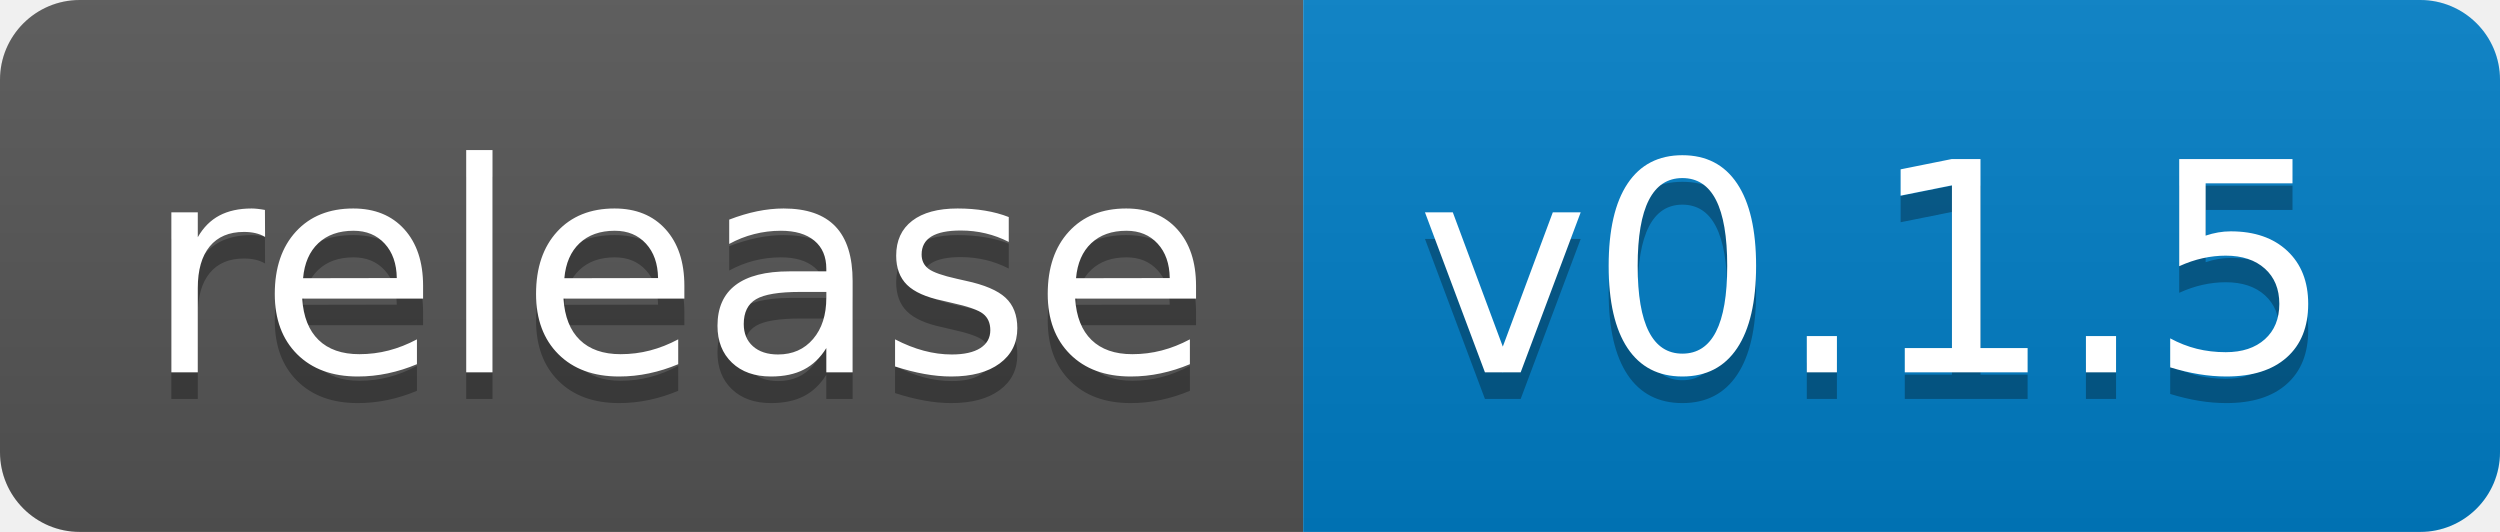
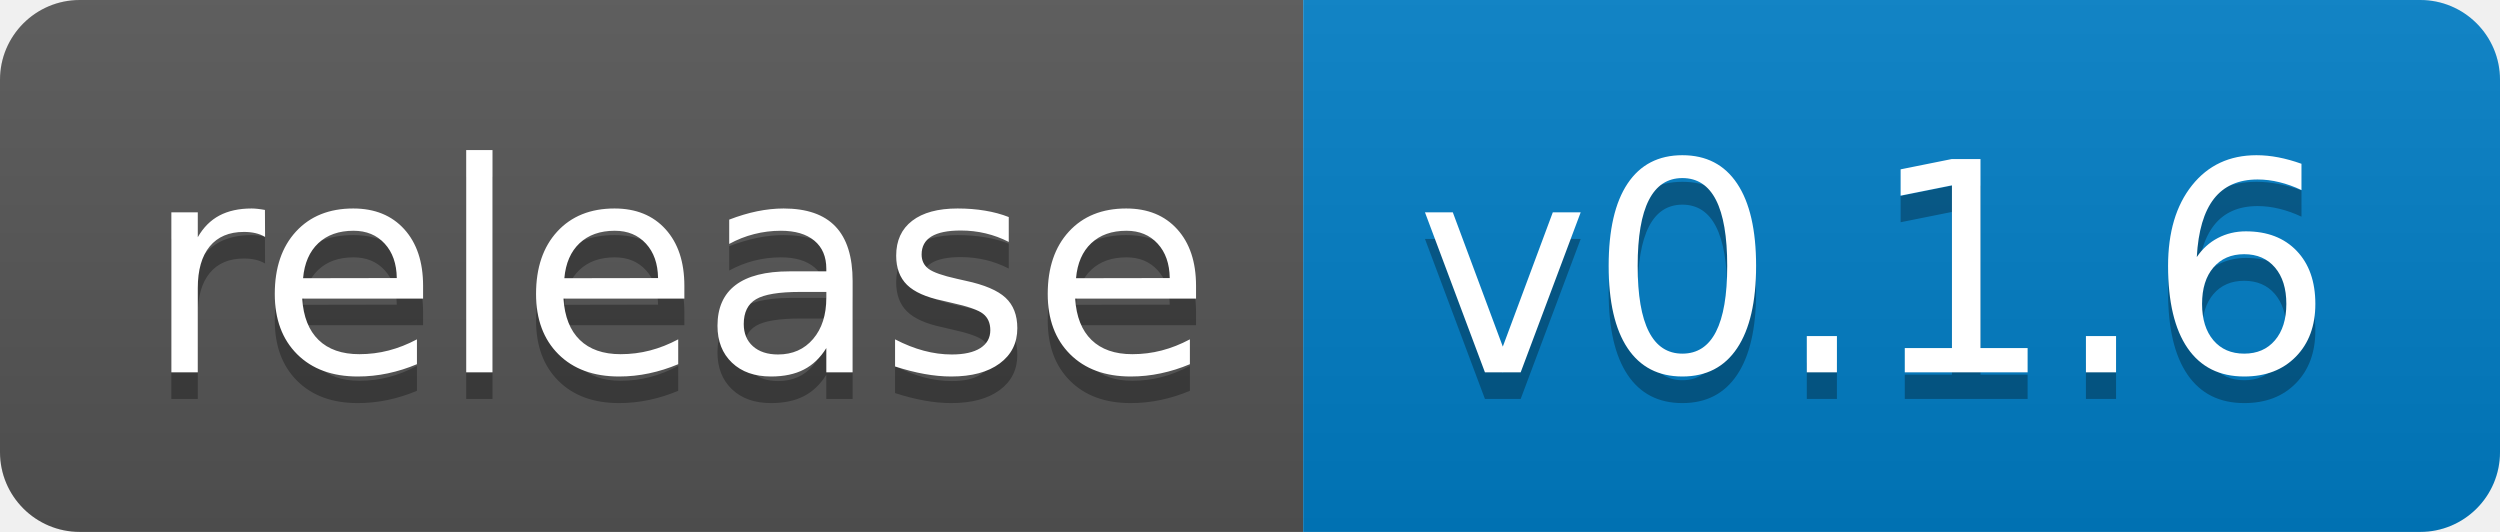
<svg xmlns="http://www.w3.org/2000/svg" width="94" height="20">
  <linearGradient id="b" x2="0" y2="100%">
    <stop offset="0" stop-color="#bbb" stop-opacity=".1" />
    <stop offset="1" stop-opacity=".1" />
  </linearGradient>
  <clipPath id="a">
    <rect width="94" height="20" rx="3" fill="#fff" />
  </clipPath>
  <g clip-path="url(#a)">
    <path fill="#555" d="M0 0h49v20H0z" />
    <path fill="#007ec6" d="M49 0h45v20H49z" />
    <path fill="url(#b)" d="M0 0h94v20H0z" />
  </g>
  <g fill="#fff" text-anchor="middle" font-family="DejaVu Sans,Verdana,Geneva,sans-serif" font-size="110">
    <text x="255" y="150" fill="#010101" fill-opacity=".3" transform="scale(.1)" textLength="390">release</text>
    <text x="255" y="140" transform="scale(.1)" textLength="390">release</text>
-     <text x="705" y="150" fill="#010101" fill-opacity=".3" transform="scale(.1)" textLength="350">v0.1.5</text>
-     <text x="705" y="140" transform="scale(.1)" textLength="350">v0.1.5</text>
+     <text x="705" y="150" fill="#010101" fill-opacity=".3" transform="scale(.1)" textLength="350">v0.1.6</text>
+     <text x="705" y="140" transform="scale(.1)" textLength="350">v0.1.6</text>
  </g>
</svg>
